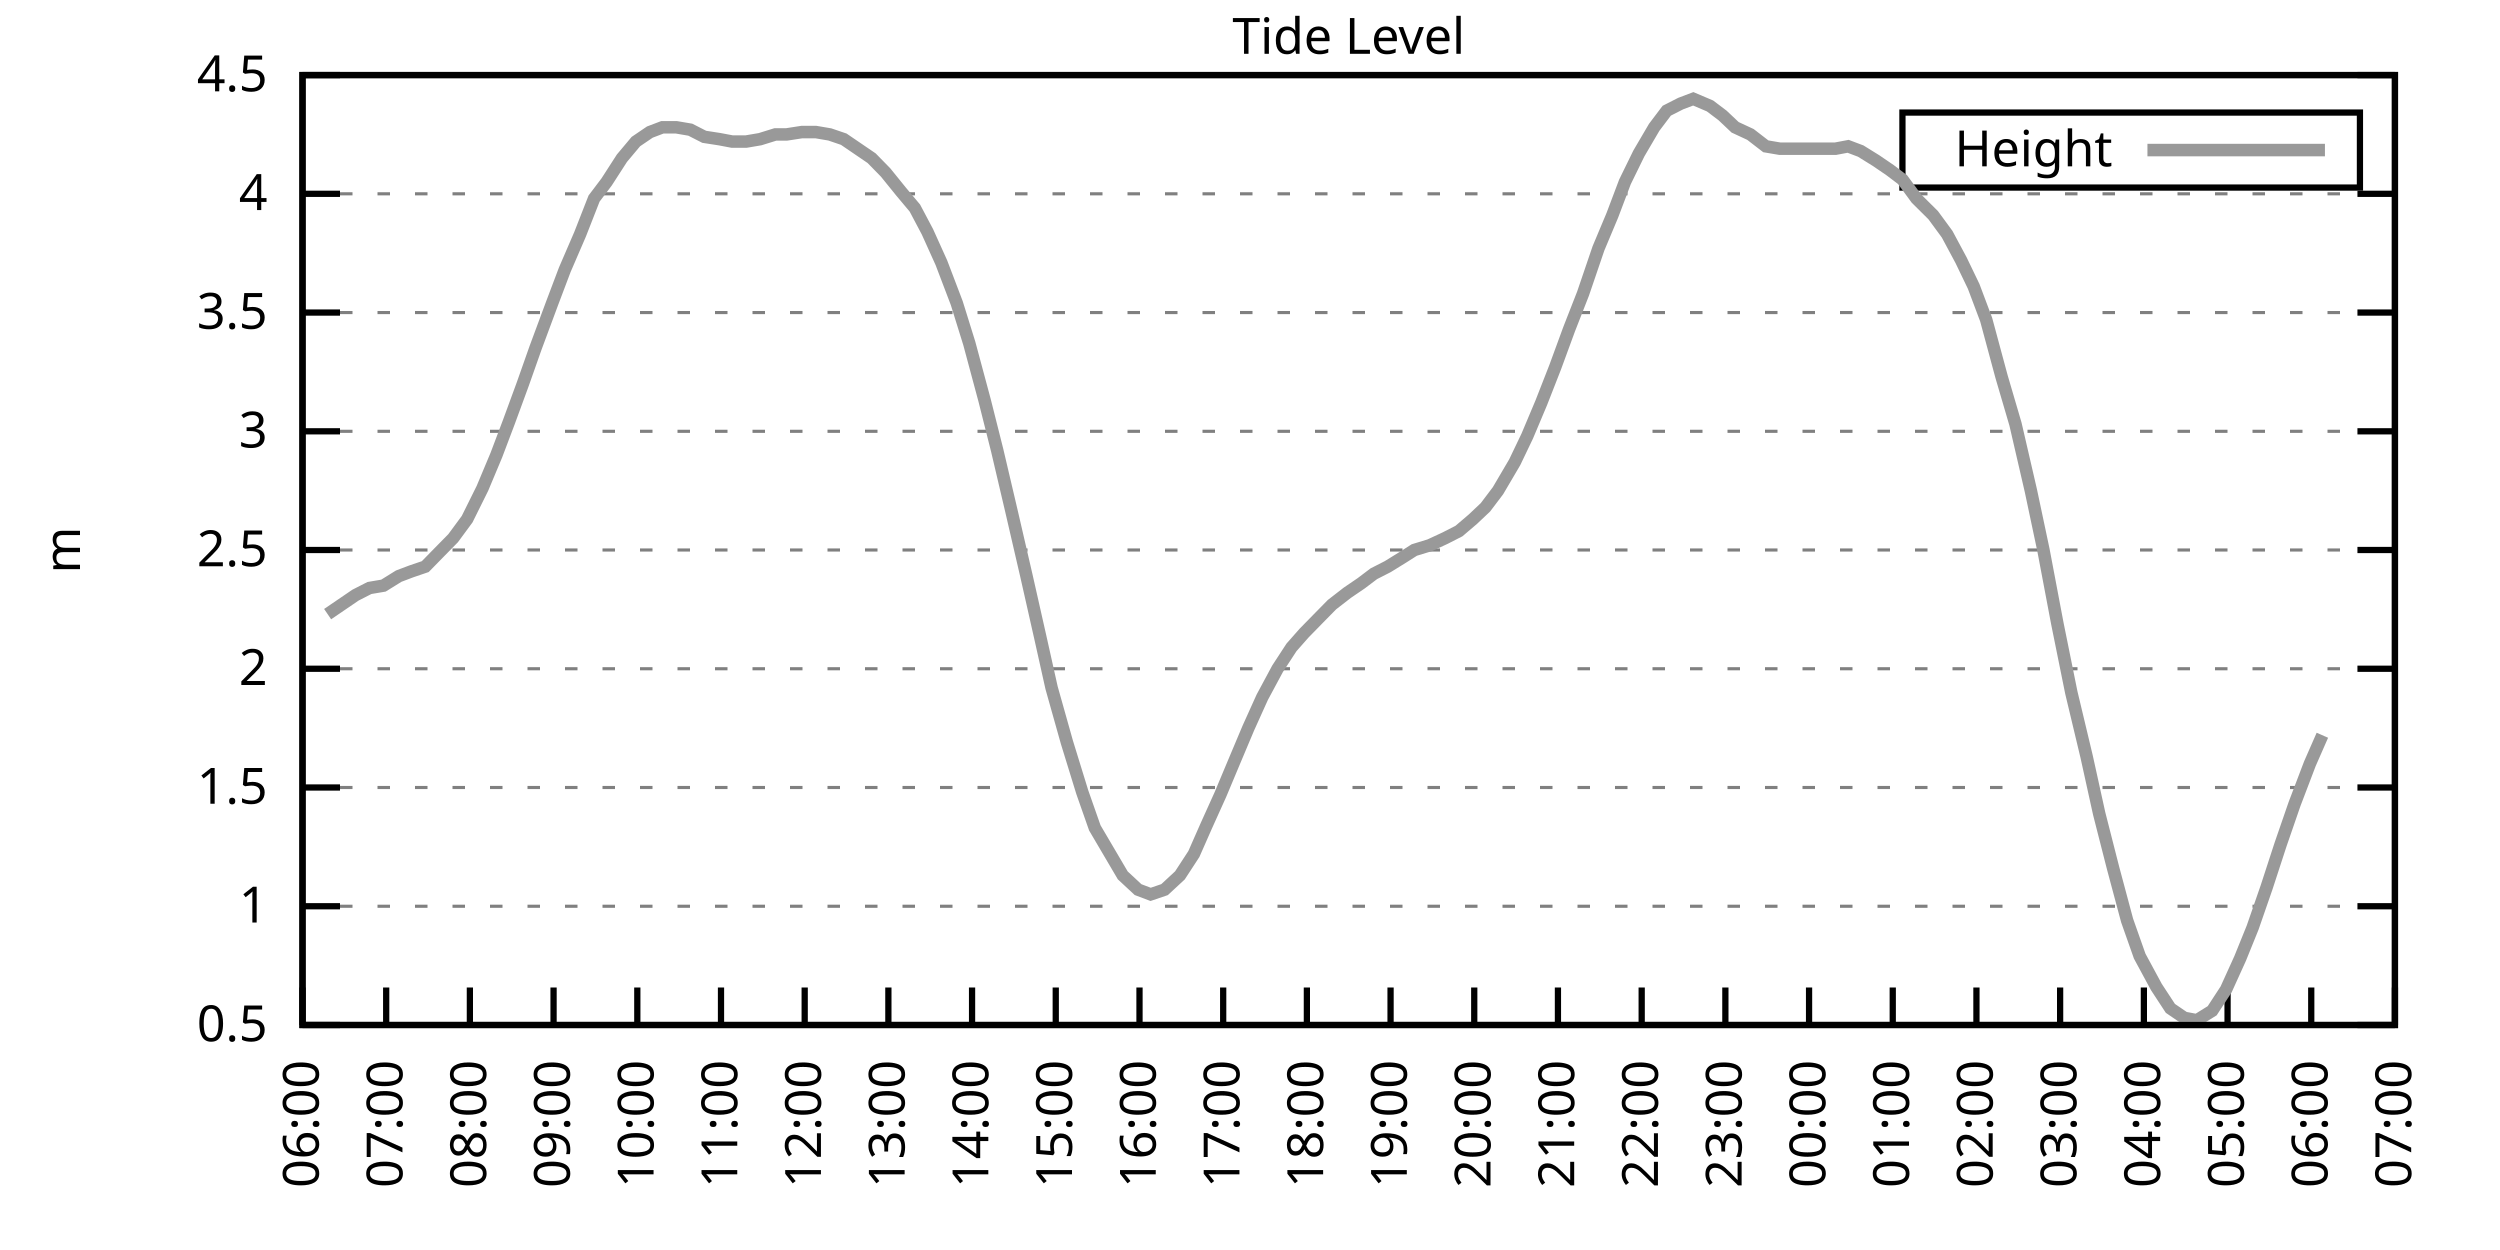
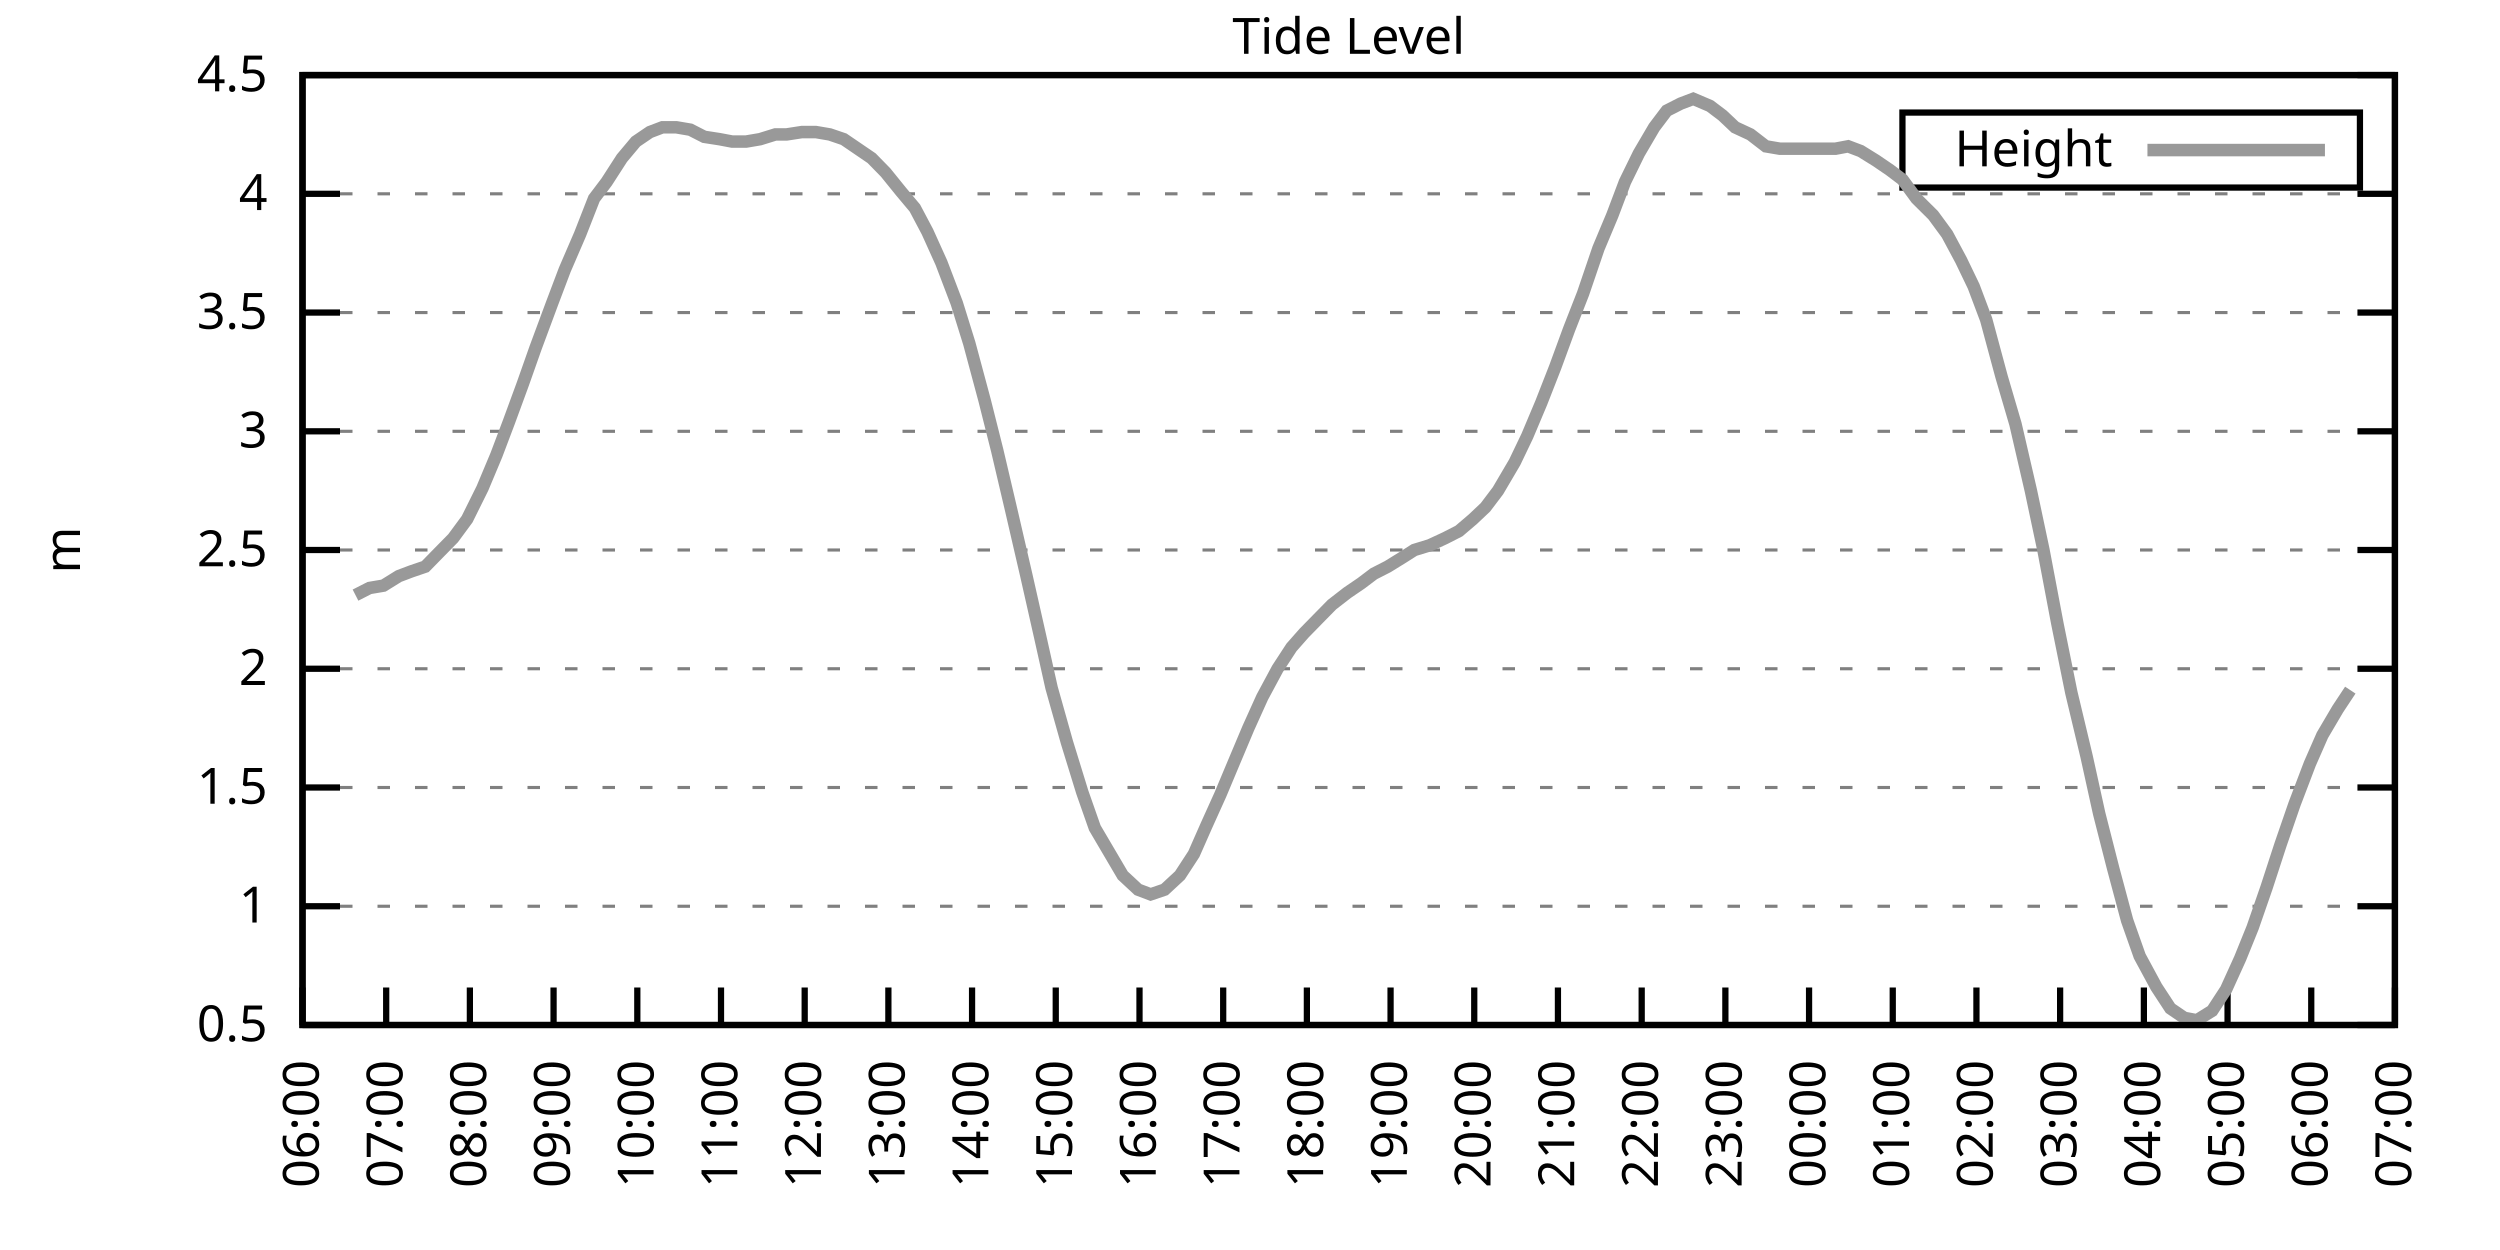
<svg xmlns="http://www.w3.org/2000/svg" xmlns:xlink="http://www.w3.org/1999/xlink" width="400" height="200" viewBox="0 0 400 200">
  <g id="gnuplot_canvas">
    <rect x="0" y="0" width="400" height="200" fill="none" />
    <defs>
      <circle id="gpDot" r="0.5" stroke-width="0.5" stroke="currentColor" />
      <path id="gpPt0" stroke-width="0.333" stroke="currentColor" d="M-1,0 h2 M0,-1 v2" />
      <path id="gpPt1" stroke-width="0.333" stroke="currentColor" d="M-1,-1 L1,1 M1,-1 L-1,1" />
      <path id="gpPt2" stroke-width="0.333" stroke="currentColor" d="M-1,0 L1,0 M0,-1 L0,1 M-1,-1 L1,1 M-1,1 L1,-1" />
      <rect id="gpPt3" stroke-width="0.333" stroke="currentColor" x="-1" y="-1" width="2" height="2" />
      <rect id="gpPt4" stroke-width="0.333" stroke="currentColor" fill="currentColor" x="-1" y="-1" width="2" height="2" />
      <circle id="gpPt5" stroke-width="0.333" stroke="currentColor" cx="0" cy="0" r="1" />
      <use xlink:href="#gpPt5" id="gpPt6" fill="currentColor" stroke="none" />
      <path id="gpPt7" stroke-width="0.333" stroke="currentColor" d="M0,-1.33 L-1.33,0.67 L1.33,0.67 z" />
      <use xlink:href="#gpPt7" id="gpPt8" fill="currentColor" stroke="none" />
      <use xlink:href="#gpPt7" id="gpPt9" stroke="currentColor" transform="rotate(180)" />
      <use xlink:href="#gpPt9" id="gpPt10" fill="currentColor" stroke="none" />
      <use xlink:href="#gpPt3" id="gpPt11" stroke="currentColor" transform="rotate(45)" />
      <use xlink:href="#gpPt11" id="gpPt12" fill="currentColor" stroke="none" />
      <path id="gpPt13" stroke-width="0.333" stroke="currentColor" d="M0,1.330 L1.265,0.411 L0.782,-1.067 L-0.782,-1.076 L-1.265,0.411 z" />
      <use xlink:href="#gpPt13" id="gpPt14" fill="currentColor" stroke="none" />
      <filter id="textbox" filterUnits="objectBoundingBox" x="0" y="0" height="1" width="1">
        <feFlood flood-color="white" flood-opacity="1" result="bgnd" />
        <feComposite in="SourceGraphic" in2="bgnd" operator="atop" />
      </filter>
      <filter id="greybox" filterUnits="objectBoundingBox" x="0" y="0" height="1" width="1">
        <feFlood flood-color="lightgrey" flood-opacity="1" result="grey" />
        <feComposite in="SourceGraphic" in2="grey" operator="atop" />
      </filter>
    </defs>
    <g fill="none" color="white" stroke="currentColor" stroke-width="1.00" stroke-linecap="butt" stroke-linejoin="miter">
</g>
    <g fill="none" color="black" stroke="currentColor" stroke-width="1.00" stroke-linecap="butt" stroke-linejoin="miter">
      <g stroke="none" shape-rendering="crispEdges">
        <polygon fill="rgb(255, 255, 255)" points="48.40,164.00 383.18,164.00 383.18,12.02 48.40,12.02 " />
      </g>
    </g>
    <g fill="none" color="black" stroke="currentColor" stroke-width="1.00" stroke-linecap="butt" stroke-linejoin="miter">
</g>
    <g fill="none" color="black" stroke="black" stroke-width="0.50" stroke-linecap="butt" stroke-linejoin="miter">
</g>
    <g fill="none" color="gray" stroke="currentColor" stroke-width="0.50" stroke-linecap="butt" stroke-linejoin="miter">
      <path stroke="gray" stroke-dasharray="2,4" class="gridline" d="M48.40,164.00 L383.19,164.00  " />
    </g>
    <g fill="none" color="gray" stroke="gray" stroke-width="1.00" stroke-linecap="butt" stroke-linejoin="miter">
</g>
    <g fill="none" color="black" stroke="currentColor" stroke-width="1.00" stroke-linecap="butt" stroke-linejoin="miter">
      <path stroke="black" d="M48.40,164.00 L54.40,164.00 M383.19,164.00 L377.19,164.00  " />
      <g transform="translate(42.80,166.60)" stroke="none" fill="black" font-family="Sans" font-size="8.00" text-anchor="end">
        <text>
          <tspan font-family="Sans"> 0.5</tspan>
        </text>
      </g>
    </g>
    <g fill="none" color="black" stroke="currentColor" stroke-width="1.00" stroke-linecap="butt" stroke-linejoin="miter">
</g>
    <g fill="none" color="black" stroke="black" stroke-width="0.50" stroke-linecap="butt" stroke-linejoin="miter">
</g>
    <g fill="none" color="gray" stroke="currentColor" stroke-width="0.50" stroke-linecap="butt" stroke-linejoin="miter">
      <path stroke="gray" stroke-dasharray="2,4" class="gridline" d="M48.40,145.00 L383.19,145.00  " />
    </g>
    <g fill="none" color="gray" stroke="gray" stroke-width="1.00" stroke-linecap="butt" stroke-linejoin="miter">
</g>
    <g fill="none" color="black" stroke="currentColor" stroke-width="1.00" stroke-linecap="butt" stroke-linejoin="miter">
      <path stroke="black" d="M48.40,145.00 L54.40,145.00 M383.19,145.00 L377.19,145.00  " />
      <g transform="translate(42.80,147.60)" stroke="none" fill="black" font-family="Sans" font-size="8.00" text-anchor="end">
        <text>
          <tspan font-family="Sans"> 1</tspan>
        </text>
      </g>
    </g>
    <g fill="none" color="black" stroke="currentColor" stroke-width="1.00" stroke-linecap="butt" stroke-linejoin="miter">
</g>
    <g fill="none" color="black" stroke="black" stroke-width="0.50" stroke-linecap="butt" stroke-linejoin="miter">
</g>
    <g fill="none" color="gray" stroke="currentColor" stroke-width="0.50" stroke-linecap="butt" stroke-linejoin="miter">
      <path stroke="gray" stroke-dasharray="2,4" class="gridline" d="M48.40,126.00 L383.19,126.00  " />
    </g>
    <g fill="none" color="gray" stroke="gray" stroke-width="1.00" stroke-linecap="butt" stroke-linejoin="miter">
</g>
    <g fill="none" color="black" stroke="currentColor" stroke-width="1.00" stroke-linecap="butt" stroke-linejoin="miter">
      <path stroke="black" d="M48.40,126.00 L54.40,126.00 M383.19,126.00 L377.19,126.00  " />
      <g transform="translate(42.80,128.60)" stroke="none" fill="black" font-family="Sans" font-size="8.00" text-anchor="end">
        <text>
          <tspan font-family="Sans"> 1.5</tspan>
        </text>
      </g>
    </g>
    <g fill="none" color="black" stroke="currentColor" stroke-width="1.00" stroke-linecap="butt" stroke-linejoin="miter">
</g>
    <g fill="none" color="black" stroke="black" stroke-width="0.50" stroke-linecap="butt" stroke-linejoin="miter">
</g>
    <g fill="none" color="gray" stroke="currentColor" stroke-width="0.50" stroke-linecap="butt" stroke-linejoin="miter">
      <path stroke="gray" stroke-dasharray="2,4" class="gridline" d="M48.40,107.00 L383.19,107.00  " />
    </g>
    <g fill="none" color="gray" stroke="gray" stroke-width="1.00" stroke-linecap="butt" stroke-linejoin="miter">
</g>
    <g fill="none" color="black" stroke="currentColor" stroke-width="1.00" stroke-linecap="butt" stroke-linejoin="miter">
      <path stroke="black" d="M48.40,107.00 L54.40,107.00 M383.19,107.00 L377.19,107.00  " />
      <g transform="translate(42.80,109.60)" stroke="none" fill="black" font-family="Sans" font-size="8.00" text-anchor="end">
        <text>
          <tspan font-family="Sans"> 2</tspan>
        </text>
      </g>
    </g>
    <g fill="none" color="black" stroke="currentColor" stroke-width="1.00" stroke-linecap="butt" stroke-linejoin="miter">
</g>
    <g fill="none" color="black" stroke="black" stroke-width="0.50" stroke-linecap="butt" stroke-linejoin="miter">
</g>
    <g fill="none" color="gray" stroke="currentColor" stroke-width="0.50" stroke-linecap="butt" stroke-linejoin="miter">
      <path stroke="gray" stroke-dasharray="2,4" class="gridline" d="M48.40,88.00 L383.19,88.00  " />
    </g>
    <g fill="none" color="gray" stroke="gray" stroke-width="1.00" stroke-linecap="butt" stroke-linejoin="miter">
</g>
    <g fill="none" color="black" stroke="currentColor" stroke-width="1.00" stroke-linecap="butt" stroke-linejoin="miter">
      <path stroke="black" d="M48.40,88.00 L54.40,88.00 M383.19,88.00 L377.19,88.00  " />
      <g transform="translate(42.80,90.60)" stroke="none" fill="black" font-family="Sans" font-size="8.00" text-anchor="end">
        <text>
          <tspan font-family="Sans"> 2.5</tspan>
        </text>
      </g>
    </g>
    <g fill="none" color="black" stroke="currentColor" stroke-width="1.00" stroke-linecap="butt" stroke-linejoin="miter">
</g>
    <g fill="none" color="black" stroke="black" stroke-width="0.50" stroke-linecap="butt" stroke-linejoin="miter">
</g>
    <g fill="none" color="gray" stroke="currentColor" stroke-width="0.50" stroke-linecap="butt" stroke-linejoin="miter">
      <path stroke="gray" stroke-dasharray="2,4" class="gridline" d="M48.40,69.01 L383.19,69.01  " />
    </g>
    <g fill="none" color="gray" stroke="gray" stroke-width="1.00" stroke-linecap="butt" stroke-linejoin="miter">
</g>
    <g fill="none" color="black" stroke="currentColor" stroke-width="1.00" stroke-linecap="butt" stroke-linejoin="miter">
      <path stroke="black" d="M48.40,69.01 L54.40,69.01 M383.19,69.01 L377.19,69.01  " />
      <g transform="translate(42.80,71.61)" stroke="none" fill="black" font-family="Sans" font-size="8.00" text-anchor="end">
        <text>
          <tspan font-family="Sans"> 3</tspan>
        </text>
      </g>
    </g>
    <g fill="none" color="black" stroke="currentColor" stroke-width="1.00" stroke-linecap="butt" stroke-linejoin="miter">
</g>
    <g fill="none" color="black" stroke="black" stroke-width="0.50" stroke-linecap="butt" stroke-linejoin="miter">
</g>
    <g fill="none" color="gray" stroke="currentColor" stroke-width="0.50" stroke-linecap="butt" stroke-linejoin="miter">
      <path stroke="gray" stroke-dasharray="2,4" class="gridline" d="M48.40,50.01 L383.19,50.01  " />
    </g>
    <g fill="none" color="gray" stroke="gray" stroke-width="1.00" stroke-linecap="butt" stroke-linejoin="miter">
</g>
    <g fill="none" color="black" stroke="currentColor" stroke-width="1.00" stroke-linecap="butt" stroke-linejoin="miter">
      <path stroke="black" d="M48.40,50.01 L54.40,50.01 M383.19,50.01 L377.19,50.01  " />
      <g transform="translate(42.80,52.61)" stroke="none" fill="black" font-family="Sans" font-size="8.00" text-anchor="end">
        <text>
          <tspan font-family="Sans"> 3.5</tspan>
        </text>
      </g>
    </g>
    <g fill="none" color="black" stroke="currentColor" stroke-width="1.00" stroke-linecap="butt" stroke-linejoin="miter">
</g>
    <g fill="none" color="black" stroke="black" stroke-width="0.50" stroke-linecap="butt" stroke-linejoin="miter">
</g>
    <g fill="none" color="gray" stroke="currentColor" stroke-width="0.50" stroke-linecap="butt" stroke-linejoin="miter">
      <path stroke="gray" stroke-dasharray="2,4" class="gridline" d="M48.40,31.01 L383.19,31.01  " />
    </g>
    <g fill="none" color="gray" stroke="gray" stroke-width="1.00" stroke-linecap="butt" stroke-linejoin="miter">
</g>
    <g fill="none" color="black" stroke="currentColor" stroke-width="1.00" stroke-linecap="butt" stroke-linejoin="miter">
      <path stroke="black" d="M48.40,31.01 L54.40,31.01 M383.19,31.01 L377.19,31.01  " />
      <g transform="translate(42.80,33.61)" stroke="none" fill="black" font-family="Sans" font-size="8.00" text-anchor="end">
        <text>
          <tspan font-family="Sans"> 4</tspan>
        </text>
      </g>
    </g>
    <g fill="none" color="black" stroke="currentColor" stroke-width="1.00" stroke-linecap="butt" stroke-linejoin="miter">
</g>
    <g fill="none" color="black" stroke="black" stroke-width="0.50" stroke-linecap="butt" stroke-linejoin="miter">
</g>
    <g fill="none" color="gray" stroke="currentColor" stroke-width="0.50" stroke-linecap="butt" stroke-linejoin="miter">
      <path stroke="gray" stroke-dasharray="2,4" class="gridline" d="M48.40,12.01 L383.19,12.01  " />
    </g>
    <g fill="none" color="gray" stroke="gray" stroke-width="1.00" stroke-linecap="butt" stroke-linejoin="miter">
</g>
    <g fill="none" color="black" stroke="currentColor" stroke-width="1.00" stroke-linecap="butt" stroke-linejoin="miter">
      <path stroke="black" d="M48.40,12.01 L54.40,12.01 M383.19,12.01 L377.19,12.01  " />
      <g transform="translate(42.80,14.61)" stroke="none" fill="black" font-family="Sans" font-size="8.00" text-anchor="end">
        <text>
          <tspan font-family="Sans"> 4.5</tspan>
        </text>
      </g>
    </g>
    <g fill="none" color="black" stroke="currentColor" stroke-width="1.00" stroke-linecap="butt" stroke-linejoin="miter">
      <path stroke="black" d="M48.40,164.00 L48.40,158.00  " />
      <g transform="translate(51.00,169.60) rotate(270.00)" stroke="none" fill="black" font-family="Sans" font-size="8.00" text-anchor="end">
        <text>
          <tspan font-family="Sans">06:00</tspan>
        </text>
      </g>
    </g>
    <g fill="none" color="black" stroke="currentColor" stroke-width="1.00" stroke-linecap="butt" stroke-linejoin="miter">
      <path stroke="black" d="M61.79,164.00 L61.79,158.00  " />
      <g transform="translate(64.39,169.60) rotate(270.00)" stroke="none" fill="black" font-family="Sans" font-size="8.00" text-anchor="end">
        <text>
          <tspan font-family="Sans">07:00</tspan>
        </text>
      </g>
    </g>
    <g fill="none" color="black" stroke="currentColor" stroke-width="1.00" stroke-linecap="butt" stroke-linejoin="miter">
      <path stroke="black" d="M75.18,164.00 L75.18,158.00  " />
      <g transform="translate(77.78,169.60) rotate(270.00)" stroke="none" fill="black" font-family="Sans" font-size="8.00" text-anchor="end">
        <text>
          <tspan font-family="Sans">08:00</tspan>
        </text>
      </g>
    </g>
    <g fill="none" color="black" stroke="currentColor" stroke-width="1.00" stroke-linecap="butt" stroke-linejoin="miter">
      <path stroke="black" d="M88.57,164.00 L88.57,158.00  " />
      <g transform="translate(91.17,169.60) rotate(270.00)" stroke="none" fill="black" font-family="Sans" font-size="8.00" text-anchor="end">
        <text>
          <tspan font-family="Sans">09:00</tspan>
        </text>
      </g>
    </g>
    <g fill="none" color="black" stroke="currentColor" stroke-width="1.00" stroke-linecap="butt" stroke-linejoin="miter">
      <path stroke="black" d="M101.97,164.00 L101.97,158.00  " />
      <g transform="translate(104.57,169.60) rotate(270.00)" stroke="none" fill="black" font-family="Sans" font-size="8.00" text-anchor="end">
        <text>
          <tspan font-family="Sans">10:00</tspan>
        </text>
      </g>
    </g>
    <g fill="none" color="black" stroke="currentColor" stroke-width="1.00" stroke-linecap="butt" stroke-linejoin="miter">
      <path stroke="black" d="M115.36,164.00 L115.36,158.00  " />
      <g transform="translate(117.96,169.60) rotate(270.00)" stroke="none" fill="black" font-family="Sans" font-size="8.00" text-anchor="end">
        <text>
          <tspan font-family="Sans">11:00</tspan>
        </text>
      </g>
    </g>
    <g fill="none" color="black" stroke="currentColor" stroke-width="1.00" stroke-linecap="butt" stroke-linejoin="miter">
      <path stroke="black" d="M128.75,164.00 L128.75,158.00  " />
      <g transform="translate(131.35,169.60) rotate(270.00)" stroke="none" fill="black" font-family="Sans" font-size="8.00" text-anchor="end">
        <text>
          <tspan font-family="Sans">12:00</tspan>
        </text>
      </g>
    </g>
    <g fill="none" color="black" stroke="currentColor" stroke-width="1.00" stroke-linecap="butt" stroke-linejoin="miter">
      <path stroke="black" d="M142.14,164.00 L142.14,158.00  " />
      <g transform="translate(144.74,169.60) rotate(270.00)" stroke="none" fill="black" font-family="Sans" font-size="8.00" text-anchor="end">
        <text>
          <tspan font-family="Sans">13:00</tspan>
        </text>
      </g>
    </g>
    <g fill="none" color="black" stroke="currentColor" stroke-width="1.00" stroke-linecap="butt" stroke-linejoin="miter">
      <path stroke="black" d="M155.53,164.00 L155.53,158.00  " />
      <g transform="translate(158.13,169.60) rotate(270.00)" stroke="none" fill="black" font-family="Sans" font-size="8.00" text-anchor="end">
        <text>
          <tspan font-family="Sans">14:00</tspan>
        </text>
      </g>
    </g>
    <g fill="none" color="black" stroke="currentColor" stroke-width="1.00" stroke-linecap="butt" stroke-linejoin="miter">
      <path stroke="black" d="M168.92,164.00 L168.92,158.00  " />
      <g transform="translate(171.52,169.60) rotate(270.00)" stroke="none" fill="black" font-family="Sans" font-size="8.00" text-anchor="end">
        <text>
          <tspan font-family="Sans">15:00</tspan>
        </text>
      </g>
    </g>
    <g fill="none" color="black" stroke="currentColor" stroke-width="1.00" stroke-linecap="butt" stroke-linejoin="miter">
      <path stroke="black" d="M182.32,164.00 L182.32,158.00  " />
      <g transform="translate(184.92,169.60) rotate(270.00)" stroke="none" fill="black" font-family="Sans" font-size="8.00" text-anchor="end">
        <text>
          <tspan font-family="Sans">16:00</tspan>
        </text>
      </g>
    </g>
    <g fill="none" color="black" stroke="currentColor" stroke-width="1.00" stroke-linecap="butt" stroke-linejoin="miter">
      <path stroke="black" d="M195.71,164.00 L195.71,158.00  " />
      <g transform="translate(198.31,169.60) rotate(270.00)" stroke="none" fill="black" font-family="Sans" font-size="8.00" text-anchor="end">
        <text>
          <tspan font-family="Sans">17:00</tspan>
        </text>
      </g>
    </g>
    <g fill="none" color="black" stroke="currentColor" stroke-width="1.00" stroke-linecap="butt" stroke-linejoin="miter">
      <path stroke="black" d="M209.10,164.00 L209.10,158.00  " />
      <g transform="translate(211.70,169.60) rotate(270.00)" stroke="none" fill="black" font-family="Sans" font-size="8.00" text-anchor="end">
        <text>
          <tspan font-family="Sans">18:00</tspan>
        </text>
      </g>
    </g>
    <g fill="none" color="black" stroke="currentColor" stroke-width="1.00" stroke-linecap="butt" stroke-linejoin="miter">
      <path stroke="black" d="M222.49,164.00 L222.49,158.00  " />
      <g transform="translate(225.09,169.60) rotate(270.00)" stroke="none" fill="black" font-family="Sans" font-size="8.00" text-anchor="end">
        <text>
          <tspan font-family="Sans">19:00</tspan>
        </text>
      </g>
    </g>
    <g fill="none" color="black" stroke="currentColor" stroke-width="1.00" stroke-linecap="butt" stroke-linejoin="miter">
      <path stroke="black" d="M235.88,164.00 L235.88,158.00  " />
      <g transform="translate(238.48,169.60) rotate(270.00)" stroke="none" fill="black" font-family="Sans" font-size="8.00" text-anchor="end">
        <text>
          <tspan font-family="Sans">20:00</tspan>
        </text>
      </g>
    </g>
    <g fill="none" color="black" stroke="currentColor" stroke-width="1.00" stroke-linecap="butt" stroke-linejoin="miter">
      <path stroke="black" d="M249.27,164.00 L249.27,158.00  " />
      <g transform="translate(251.87,169.60) rotate(270.00)" stroke="none" fill="black" font-family="Sans" font-size="8.00" text-anchor="end">
        <text>
          <tspan font-family="Sans">21:00</tspan>
        </text>
      </g>
    </g>
    <g fill="none" color="black" stroke="currentColor" stroke-width="1.00" stroke-linecap="butt" stroke-linejoin="miter">
      <path stroke="black" d="M262.67,164.00 L262.67,158.00  " />
      <g transform="translate(265.27,169.60) rotate(270.00)" stroke="none" fill="black" font-family="Sans" font-size="8.00" text-anchor="end">
        <text>
          <tspan font-family="Sans">22:00</tspan>
        </text>
      </g>
    </g>
    <g fill="none" color="black" stroke="currentColor" stroke-width="1.00" stroke-linecap="butt" stroke-linejoin="miter">
      <path stroke="black" d="M276.06,164.00 L276.06,158.00  " />
      <g transform="translate(278.66,169.60) rotate(270.00)" stroke="none" fill="black" font-family="Sans" font-size="8.00" text-anchor="end">
        <text>
          <tspan font-family="Sans">23:00</tspan>
        </text>
      </g>
    </g>
    <g fill="none" color="black" stroke="currentColor" stroke-width="1.00" stroke-linecap="butt" stroke-linejoin="miter">
      <path stroke="black" d="M289.45,164.00 L289.45,158.00  " />
      <g transform="translate(292.05,169.60) rotate(270.00)" stroke="none" fill="black" font-family="Sans" font-size="8.00" text-anchor="end">
        <text>
          <tspan font-family="Sans">00:00</tspan>
        </text>
      </g>
    </g>
    <g fill="none" color="black" stroke="currentColor" stroke-width="1.00" stroke-linecap="butt" stroke-linejoin="miter">
      <path stroke="black" d="M302.84,164.00 L302.84,158.00  " />
      <g transform="translate(305.44,169.60) rotate(270.00)" stroke="none" fill="black" font-family="Sans" font-size="8.00" text-anchor="end">
        <text>
          <tspan font-family="Sans">01:00</tspan>
        </text>
      </g>
    </g>
    <g fill="none" color="black" stroke="currentColor" stroke-width="1.00" stroke-linecap="butt" stroke-linejoin="miter">
      <path stroke="black" d="M316.23,164.00 L316.23,158.00  " />
      <g transform="translate(318.83,169.60) rotate(270.00)" stroke="none" fill="black" font-family="Sans" font-size="8.00" text-anchor="end">
        <text>
          <tspan font-family="Sans">02:00</tspan>
        </text>
      </g>
    </g>
    <g fill="none" color="black" stroke="currentColor" stroke-width="1.00" stroke-linecap="butt" stroke-linejoin="miter">
      <path stroke="black" d="M329.62,164.00 L329.62,158.00  " />
      <g transform="translate(332.22,169.60) rotate(270.00)" stroke="none" fill="black" font-family="Sans" font-size="8.00" text-anchor="end">
        <text>
          <tspan font-family="Sans">03:00</tspan>
        </text>
      </g>
    </g>
    <g fill="none" color="black" stroke="currentColor" stroke-width="1.00" stroke-linecap="butt" stroke-linejoin="miter">
      <path stroke="black" d="M343.02,164.00 L343.02,158.00  " />
      <g transform="translate(345.62,169.60) rotate(270.00)" stroke="none" fill="black" font-family="Sans" font-size="8.00" text-anchor="end">
        <text>
          <tspan font-family="Sans">04:00</tspan>
        </text>
      </g>
    </g>
    <g fill="none" color="black" stroke="currentColor" stroke-width="1.00" stroke-linecap="butt" stroke-linejoin="miter">
      <path stroke="black" d="M356.41,164.00 L356.41,158.00  " />
      <g transform="translate(359.01,169.60) rotate(270.00)" stroke="none" fill="black" font-family="Sans" font-size="8.00" text-anchor="end">
        <text>
          <tspan font-family="Sans">05:00</tspan>
        </text>
      </g>
    </g>
    <g fill="none" color="black" stroke="currentColor" stroke-width="1.00" stroke-linecap="butt" stroke-linejoin="miter">
      <path stroke="black" d="M369.80,164.00 L369.80,158.00  " />
      <g transform="translate(372.40,169.60) rotate(270.00)" stroke="none" fill="black" font-family="Sans" font-size="8.00" text-anchor="end">
        <text>
          <tspan font-family="Sans">06:00</tspan>
        </text>
      </g>
    </g>
    <g fill="none" color="black" stroke="currentColor" stroke-width="1.00" stroke-linecap="butt" stroke-linejoin="miter">
      <path stroke="black" d="M383.19,164.00 L383.19,158.00  " />
      <g transform="translate(385.79,169.60) rotate(270.00)" stroke="none" fill="black" font-family="Sans" font-size="8.00" text-anchor="end">
        <text>
          <tspan font-family="Sans">07:00</tspan>
        </text>
      </g>
    </g>
    <g fill="none" color="black" stroke="currentColor" stroke-width="1.00" stroke-linecap="butt" stroke-linejoin="miter">
</g>
    <g fill="none" color="black" stroke="currentColor" stroke-width="1.00" stroke-linecap="butt" stroke-linejoin="miter">
      <path stroke="black" d="M48.40,12.01 L48.40,164.00 L383.19,164.00 L383.19,12.01 L48.40,12.01 Z  " />
    </g>
    <g fill="none" color="black" stroke="currentColor" stroke-width="1.00" stroke-linecap="butt" stroke-linejoin="miter">
</g>
    <g fill="none" color="black" stroke="currentColor" stroke-width="1.00" stroke-linecap="butt" stroke-linejoin="miter">
      <path stroke="black" d="M304.39,30.01 L304.39,18.01 L377.59,18.01 L377.59,30.01 L304.39,30.01 Z  " />
    </g>
    <g id="Tide_level_plot_1">
      <g fill="none" color="white" stroke="black" stroke-width="2.00" stroke-linecap="butt" stroke-linejoin="miter">
</g>
      <g fill="none" color="black" stroke="currentColor" stroke-width="2.00" stroke-linecap="butt" stroke-linejoin="miter">
        <g transform="translate(337.99,26.61)" stroke="none" fill="black" font-family="Sans" font-size="8.00" text-anchor="end">
          <text>
            <tspan font-family="Sans">Height</tspan>
          </text>
        </g>
      </g>
      <g fill="none" color="black" stroke="currentColor" stroke-width="2.00" stroke-linecap="butt" stroke-linejoin="miter">
-         <path stroke="rgb(153, 153, 153)" d="M343.59,24.01 L371.99,24.01 M52.42,98.26 L54.65,96.74 L56.88,95.22 L59.11,94.08 L61.35,93.70 L63.80,92.18   L65.81,91.42 L68.04,90.66 L70.27,88.38 L72.50,86.11 L74.74,83.07 L77.19,78.13 L79.42,72.81 L81.43,67.49   L83.66,61.41 L85.67,55.71 L88.35,48.49 L90.36,43.17 L92.82,37.47 L95.05,31.77 L97.06,29.11 L99.51,25.31   L101.74,22.65 L103.98,21.13 L105.98,20.37 L108.22,20.37 L110.45,20.75 L112.68,21.89 L115.13,22.27 L117.14,22.65   L119.38,22.65 L121.61,22.27 L124.06,21.51 L125.85,21.51 L128.30,21.13 L130.54,21.13 L132.77,21.51 L135.00,22.27   L137.23,23.79 L139.46,25.31 L141.69,27.59 L144.15,30.63 L146.38,33.29 L148.39,37.09 L150.62,42.03 L153.08,48.49   L155.09,54.95 L157.54,64.07 L159.55,72.05 L161.78,81.55 L164.24,92.18 L166.47,102.06 L168.25,110.04 L170.71,118.78   L173.17,126.76 L175.17,132.46 L179.64,140.06 L182.09,142.34 L184.10,143.10 L186.33,142.34 L188.79,140.06 L191.02,136.64   L193.03,132.08 L195.26,127.14 L197.49,121.82 L199.73,116.50 L201.96,111.56 L204.41,107.00 L206.64,103.58 L208.65,101.30   L210.88,99.02 L213.12,96.74 L215.57,94.84 L217.80,93.32 L219.81,91.80 L222.04,90.66 L224.50,89.14 L226.29,88.00   L228.74,87.25 L231.20,86.11 L233.43,84.97 L235.66,83.07 L237.67,81.17 L239.68,78.51 L242.36,73.95 L244.36,69.77   L246.60,64.45 L248.83,58.75 L251.06,52.67 L253.29,46.97 L255.75,39.75 L257.98,34.43 L259.99,29.11 L262.22,24.55   L264.67,20.37 L266.68,17.71 L268.92,16.57 L270.92,15.81 L273.60,16.95 L275.61,18.47 L277.62,20.37 L280.07,21.51   L282.53,23.41 L284.76,23.79 L286.77,23.79 L289.00,23.79 L293.69,23.79 L295.70,23.41 L297.71,24.17 L300.16,25.69   L302.39,27.21 L304.40,28.73 L306.63,31.77 L309.31,34.43 L311.54,37.47 L313.78,41.65 L315.79,45.83 L317.79,51.15   L320.25,60.27 L322.48,67.87 L324.94,78.51 L326.95,88.00 L329.18,99.78 L331.41,110.80 L333.86,121.06 L335.87,130.18   L338.10,138.92 L340.34,147.28 L342.35,152.98 L345.02,157.92 L347.26,161.34 L349.49,162.86 L351.50,163.24 L353.95,161.72   L356.18,158.30 L358.42,153.36 L360.42,148.42 L362.66,141.96 L364.89,135.12 L367.12,128.66 L369.58,122.20 L371.58,117.64    " />
+         <path stroke="rgb(153, 153, 153)" d="M343.59,24.01 L371.99,24.01 M56.88,95.22 L59.11,94.08 L61.35,93.70 L63.80,92.18 L65.81,91.42 L68.04,90.66   L70.27,88.38 L72.50,86.11 L74.74,83.07 L77.19,78.13 L79.42,72.81 L81.43,67.49 L83.66,61.41 L85.67,55.71   L88.35,48.49 L90.36,43.17 L92.82,37.47 L95.05,31.77 L97.06,29.11 L99.51,25.31 L101.74,22.65 L103.98,21.13   L105.98,20.37 L108.22,20.37 L110.45,20.75 L112.68,21.89 L115.13,22.27 L117.14,22.65 L119.38,22.65 L121.61,22.27   L124.06,21.51 L125.85,21.51 L128.30,21.13 L130.54,21.13 L132.77,21.51 L135.00,22.27 L137.23,23.79 L139.46,25.31   L141.69,27.59 L144.15,30.63 L146.38,33.29 L148.39,37.09 L150.62,42.03 L153.08,48.49 L155.09,54.95 L157.54,64.07   L159.55,72.05 L161.78,81.55 L164.24,92.18 L166.47,102.06 L168.25,110.04 L170.71,118.78 L173.17,126.76 L175.17,132.46   L179.64,140.06 L182.09,142.34 L184.10,143.10 L186.33,142.34 L188.79,140.06 L191.02,136.64 L193.03,132.08 L195.26,127.14   L197.49,121.82 L199.73,116.50 L201.96,111.56 L204.41,107.00 L206.64,103.58 L208.65,101.30 L210.88,99.02 L213.12,96.74   L215.57,94.84 L217.80,93.32 L219.81,91.80 L222.04,90.66 L224.50,89.14 L226.29,88.00 L228.74,87.25 L231.20,86.11   L233.43,84.97 L235.66,83.07 L237.67,81.17 L239.68,78.51 L242.36,73.95 L244.36,69.77 L246.60,64.45 L248.83,58.75   L251.06,52.67 L253.29,46.97 L255.75,39.75 L257.98,34.43 L259.99,29.11 L262.22,24.55 L264.67,20.37 L266.68,17.71   L268.92,16.57 L270.92,15.81 L273.60,16.95 L275.61,18.47 L277.62,20.37 L280.07,21.51 L282.53,23.41 L284.76,23.79   L286.77,23.79 L289.00,23.79 L293.69,23.79 L295.70,23.41 L297.71,24.17 L300.16,25.69 L302.39,27.21 L304.40,28.73   L306.63,31.77 L309.31,34.43 L311.54,37.47 L313.78,41.65 L315.79,45.83 L317.79,51.15 L320.25,60.27 L322.48,67.87   L324.94,78.51 L326.95,88.00 L329.18,99.78 L331.41,110.80 L333.86,121.06 L335.87,130.18 L338.10,138.92 L340.34,147.28   L342.35,152.98 L345.02,157.92 L347.26,161.34 L349.49,162.86 L351.50,163.24 L353.95,161.72 L356.18,158.30 L358.42,153.36   L360.42,148.42 L362.66,141.96 L364.89,135.12 L367.12,128.66 L369.58,122.20 L371.58,117.64 L374.04,113.46 L376.05,110.42    " />
      </g>
    </g>
    <g fill="none" color="black" stroke="currentColor" stroke-width="2.00" stroke-linecap="butt" stroke-linejoin="miter">
</g>
    <g fill="none" color="black" stroke="black" stroke-width="1.00" stroke-linecap="butt" stroke-linejoin="miter">
</g>
    <g fill="none" color="black" stroke="currentColor" stroke-width="1.00" stroke-linecap="butt" stroke-linejoin="miter">
      <path stroke="black" d="M48.40,12.01 L48.40,164.00 L383.19,164.00 L383.19,12.01 L48.40,12.01 Z  " />
      <g transform="translate(12.80,88.01) rotate(270.00)" stroke="none" fill="black" font-family="Sans" font-size="8.00" text-anchor="middle">
        <text>
          <tspan font-family="Sans">m</tspan>
        </text>
      </g>
    </g>
    <g fill="none" color="black" stroke="currentColor" stroke-width="1.00" stroke-linecap="butt" stroke-linejoin="miter">
</g>
    <g fill="none" color="black" stroke="currentColor" stroke-width="1.00" stroke-linecap="butt" stroke-linejoin="miter">
      <g transform="translate(215.79,8.61)" stroke="none" fill="black" font-family="Sans" font-size="8.00" text-anchor="middle">
        <text>
          <tspan font-family="Sans">Tide Level</tspan>
        </text>
      </g>
    </g>
    <g fill="none" color="black" stroke="currentColor" stroke-width="1.00" stroke-linecap="butt" stroke-linejoin="miter">
</g>
  </g>
</svg>
